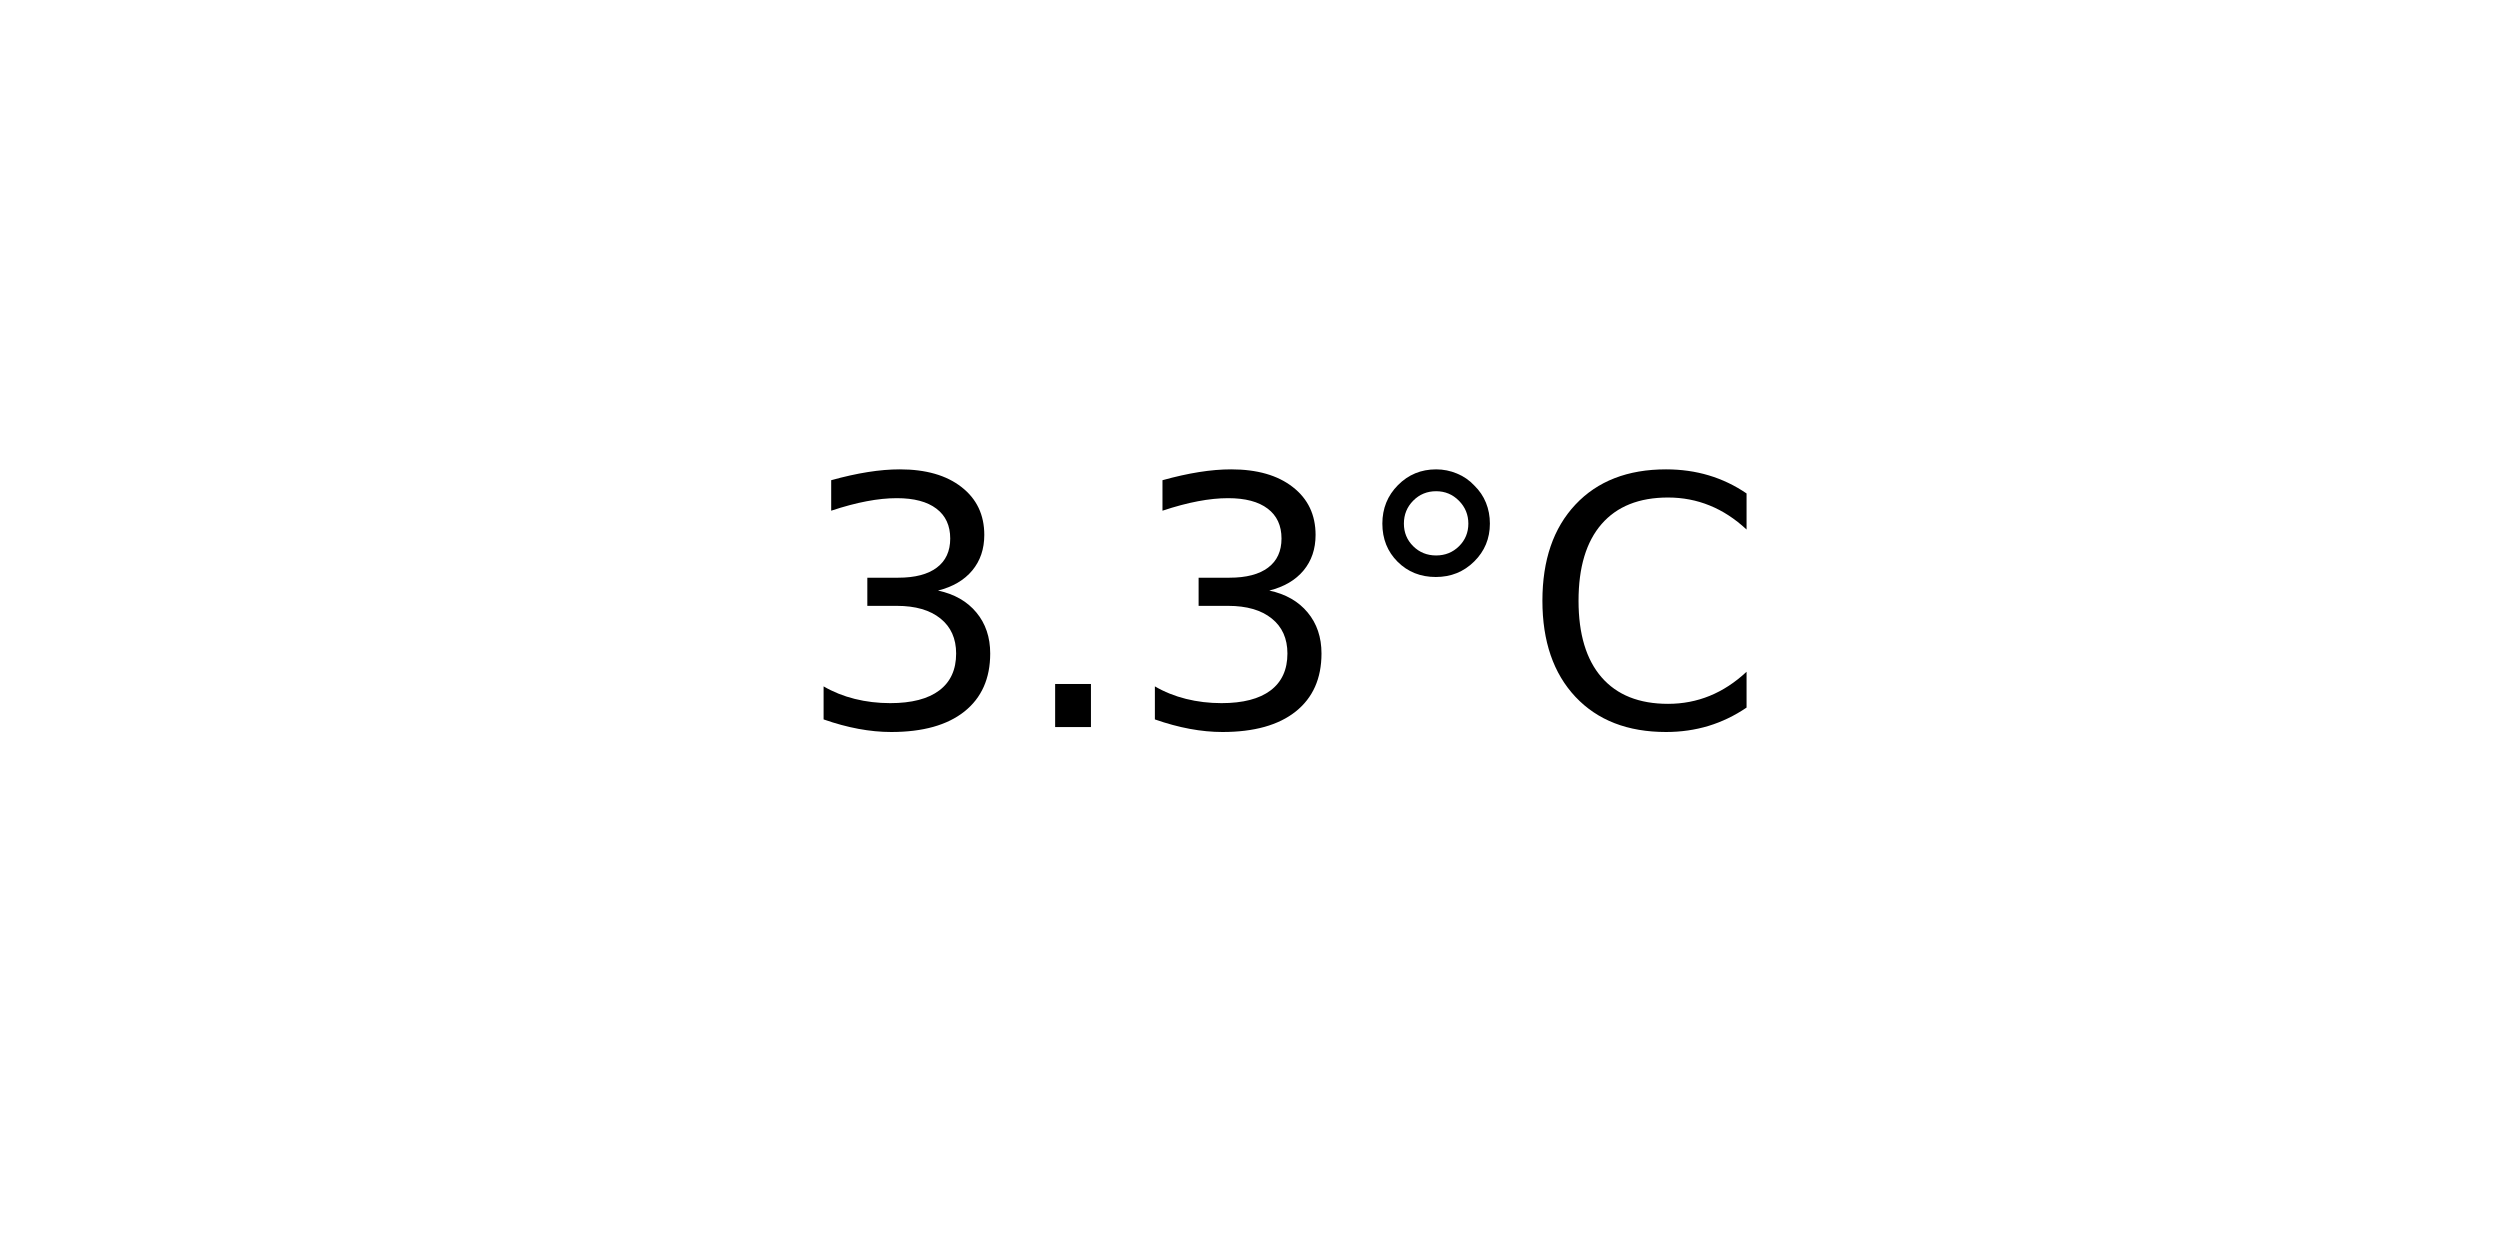
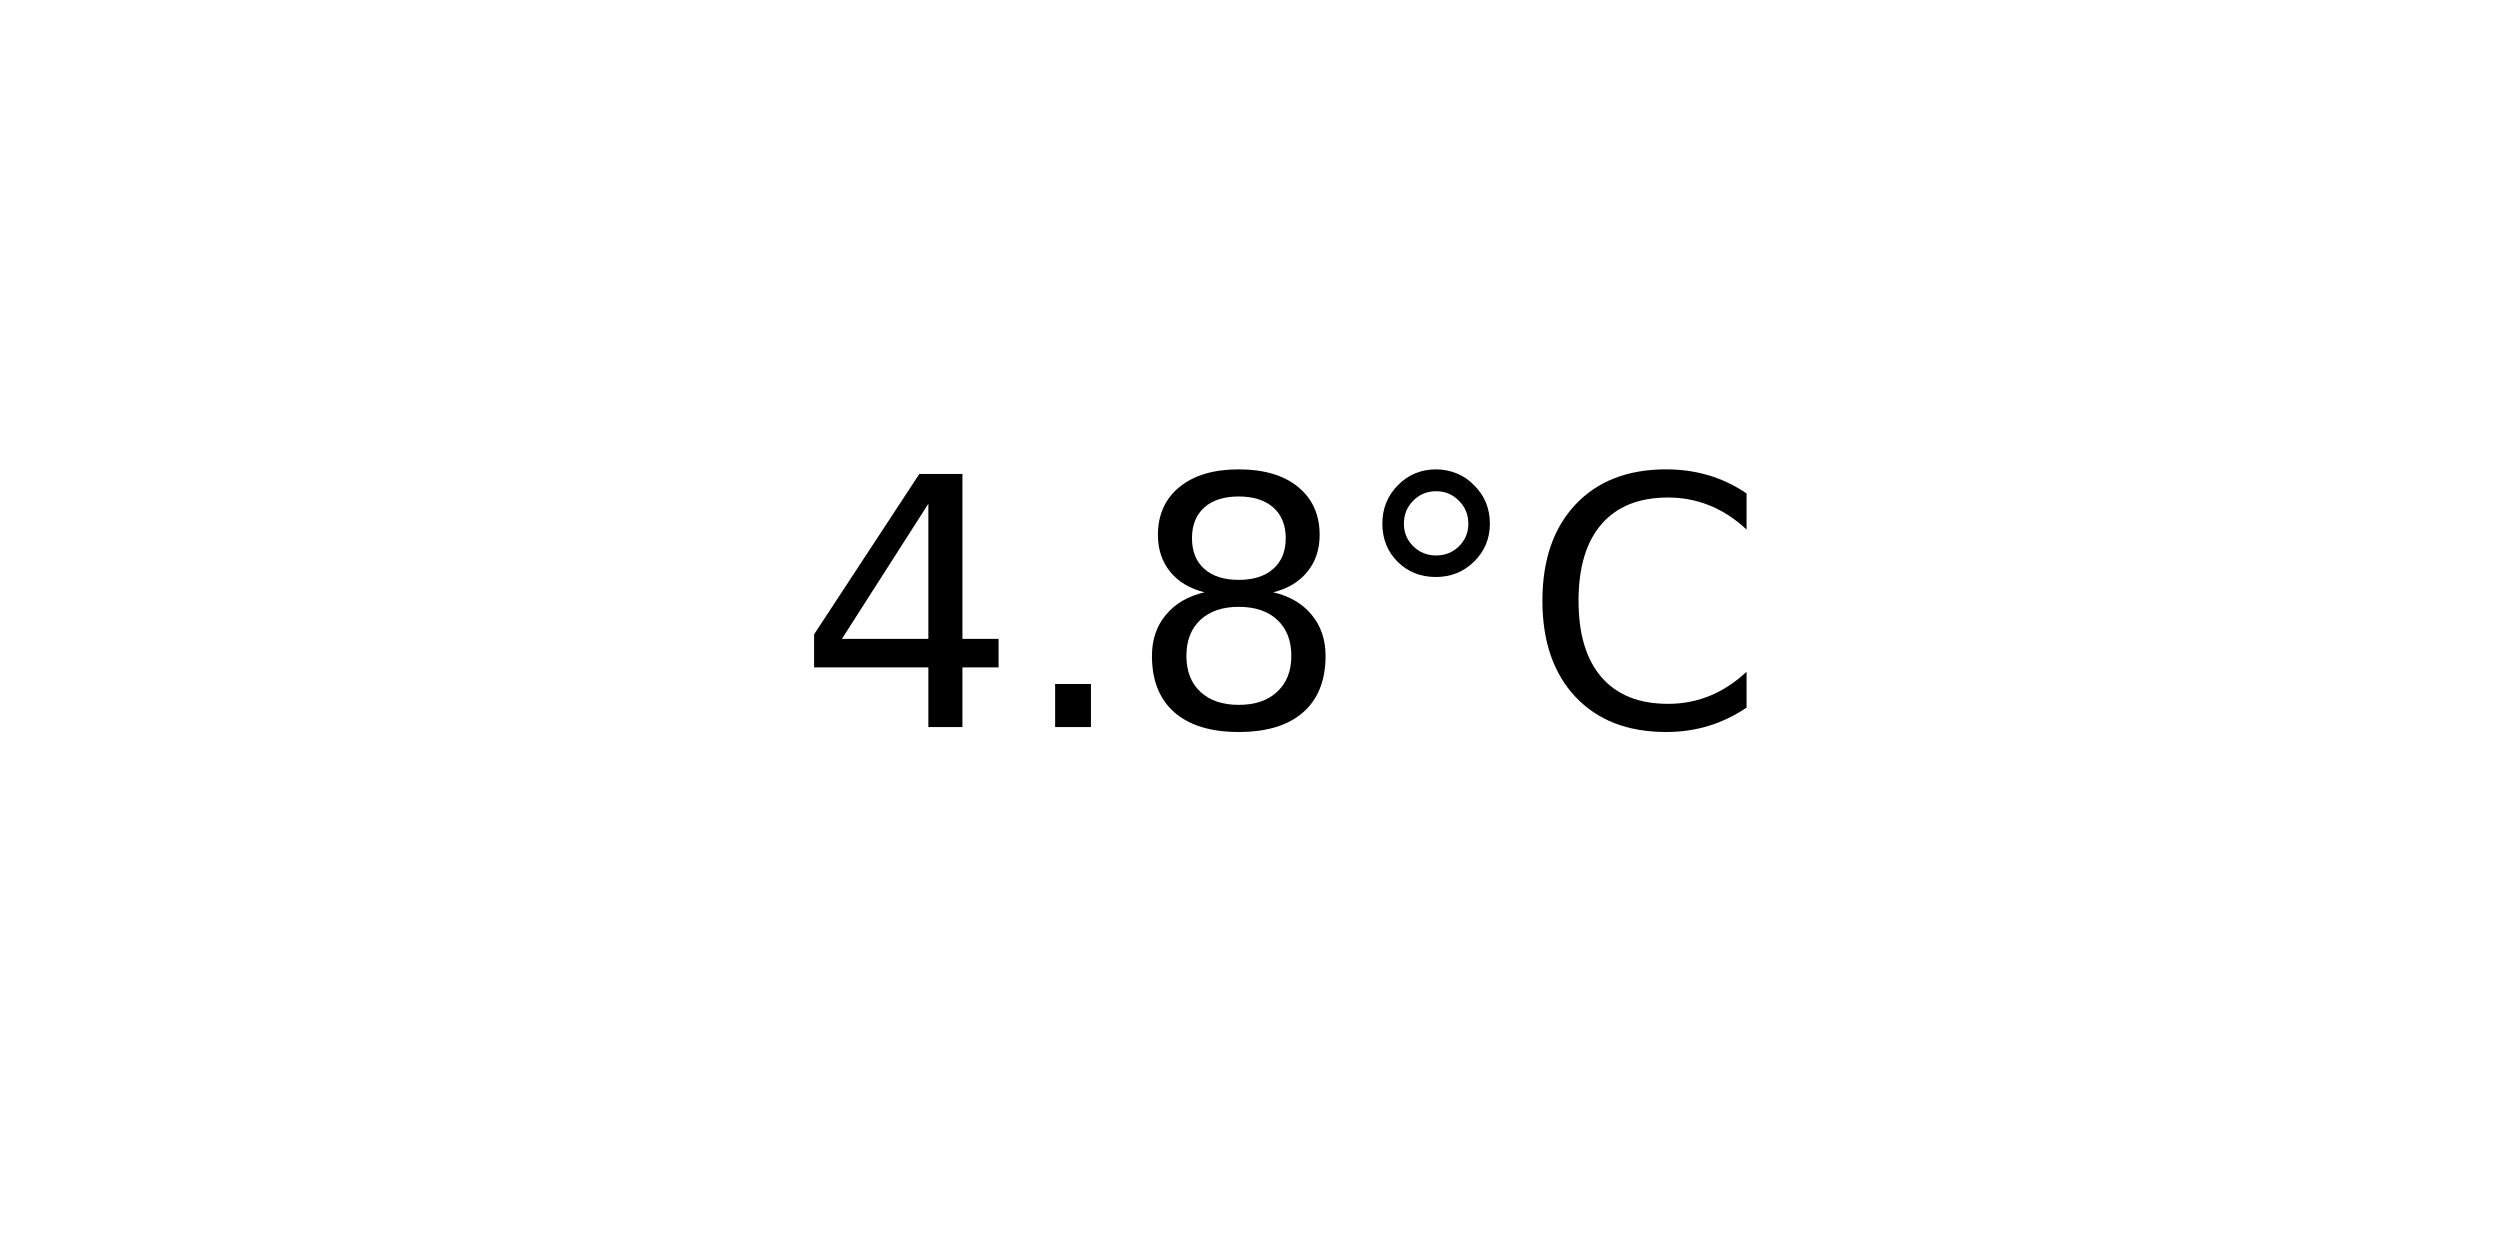
<svg xmlns="http://www.w3.org/2000/svg" xmlns:xlink="http://www.w3.org/1999/xlink" width="72pt" height="36pt" viewBox="0 0 72 36" version="1.1">
  <defs>
    <style type="text/css">*{stroke-linejoin: round; stroke-linecap: butt}</style>
  </defs>
  <g id="figure_1">
    <g id="axes_1">
      <g id="text_1">
        <g transform="translate(22.95703 20.93937) scale(0.1 -0.1)">
          <defs>
-             <path id="DejaVuSans-33" d="M 2597 2516  Q 3050 2419 3304 2112  Q 3559 1806 3559 1356  Q 3559 666 3084 287  Q 2609 -91 1734 -91  Q 1441 -91 1130 -33  Q 819 25 488 141  L 488 750  Q 750 597 1062 519  Q 1375 441 1716 441  Q 2309 441 2620 675  Q 2931 909 2931 1356  Q 2931 1769 2642 2001  Q 2353 2234 1838 2234  L 1294 2234  L 1294 2753  L 1863 2753  Q 2328 2753 2575 2939  Q 2822 3125 2822 3475  Q 2822 3834 2567 4026  Q 2313 4219 1838 4219  Q 1578 4219 1281 4162  Q 984 4106 628 3988  L 628 4550  Q 988 4650 1302 4700  Q 1616 4750 1894 4750  Q 2613 4750 3031 4423  Q 3450 4097 3450 3541  Q 3450 3153 3228 2886  Q 3006 2619 2597 2516  z " transform="scale(0.015625)" />
+             <path id="DejaVuSans-34" d="M 2419 4116  L 825 1625  L 2419 1625  L 2419 4116  z M 2253 4666  L 3047 4666  L 3047 1625  L 3713 1625  L 3713 1100  L 3047 1100  L 3047 0  L 2419 0  L 2419 1100  L 313 1100  L 313 1709  L 2253 4666  z " transform="scale(0.015625)" />
            <path id="DejaVuSans-2e" d="M 684 794  L 1344 794  L 1344 0  L 684 0  L 684 794  z " transform="scale(0.015625)" />
+             <path id="DejaVuSans-38" d="M 2034 2216  Q 1584 2216 1326 1975  Q 1069 1734 1069 1313  Q 1069 891 1326 650  Q 1584 409 2034 409  Q 2484 409 2743 651  Q 3003 894 3003 1313  Q 3003 1734 2745 1975  Q 2488 2216 2034 2216  z M 1403 2484  Q 997 2584 770 2862  Q 544 3141 544 3541  Q 544 4100 942 4425  Q 1341 4750 2034 4750  Q 2731 4750 3128 4425  Q 3525 4100 3525 3541  Q 3525 3141 3298 2862  Q 3072 2584 2669 2484  Q 3125 2378 3379 2068  Q 3634 1759 3634 1313  Q 3634 634 3220 271  Q 2806 -91 2034 -91  Q 1263 -91 848 271  Q 434 634 434 1313  Q 434 1759 690 2068  Q 947 2378 1403 2484  z M 1172 3481  Q 1172 3119 1398 2916  Q 1625 2713 2034 2713  Q 2441 2713 2670 2916  Q 2900 3119 2900 3481  Q 2900 3844 2670 4047  Q 2441 4250 2034 4250  Q 1625 4250 1398 4047  Q 1172 3844 1172 3481  z " transform="scale(0.015625)" />
            <path id="DejaVuSans-b0" d="M 1600 4347  Q 1350 4347 1178 4173  Q 1006 4000 1006 3750  Q 1006 3503 1178 3333  Q 1350 3163 1600 3163  Q 1850 3163 2022 3333  Q 2194 3503 2194 3750  Q 2194 3997 2020 4172  Q 1847 4347 1600 4347  z M 1600 4750  Q 1800 4750 1984 4673  Q 2169 4597 2303 4453  Q 2447 4313 2519 4134  Q 2591 3956 2591 3750  Q 2591 3338 2302 3052  Q 2013 2766 1594 2766  Q 1172 2766 890 3047  Q 609 3328 609 3750  Q 609 4169 896 4459  Q 1184 4750 1600 4750  z " transform="scale(0.015625)" />
            <path id="DejaVuSans-43" d="M 4122 4306  L 4122 3641  Q 3803 3938 3442 4084  Q 3081 4231 2675 4231  Q 1875 4231 1450 3742  Q 1025 3253 1025 2328  Q 1025 1406 1450 917  Q 1875 428 2675 428  Q 3081 428 3442 575  Q 3803 722 4122 1019  L 4122 359  Q 3791 134 3420 21  Q 3050 -91 2638 -91  Q 1578 -91 968 557  Q 359 1206 359 2328  Q 359 3453 968 4101  Q 1578 4750 2638 4750  Q 3056 4750 3426 4639  Q 3797 4528 4122 4306  z " transform="scale(0.015625)" />
          </defs>
-           <use xlink:href="#DejaVuSans-33" />
+           <use xlink:href="#DejaVuSans-34" />
          <use xlink:href="#DejaVuSans-2e" x="63.623" />
-           <use xlink:href="#DejaVuSans-33" x="95.41" />
+           <use xlink:href="#DejaVuSans-38" x="95.41" />
          <use xlink:href="#DejaVuSans-b0" x="159.033" />
          <use xlink:href="#DejaVuSans-43" x="209.033" />
        </g>
      </g>
    </g>
  </g>
</svg>
